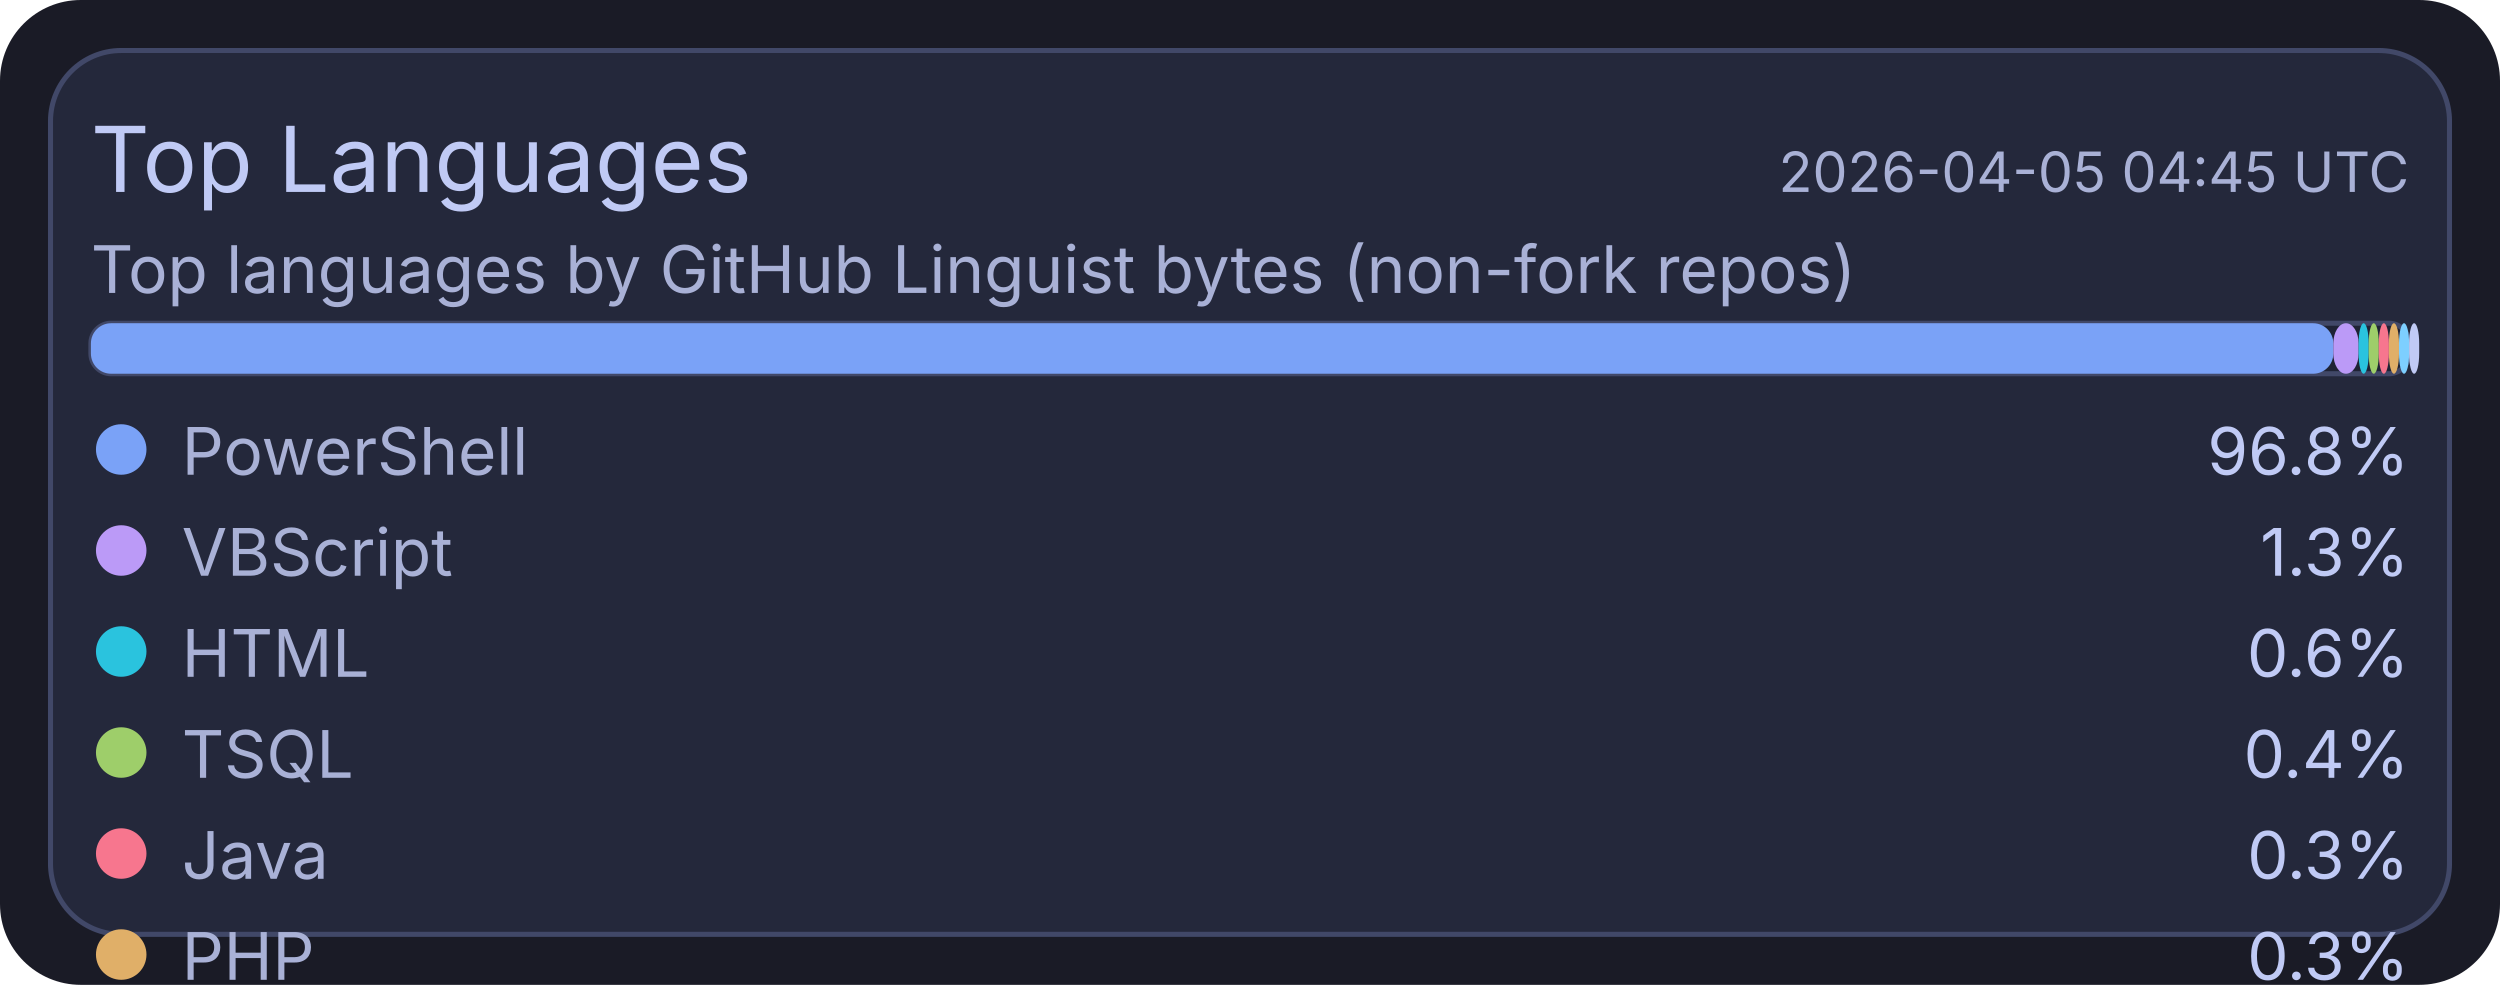
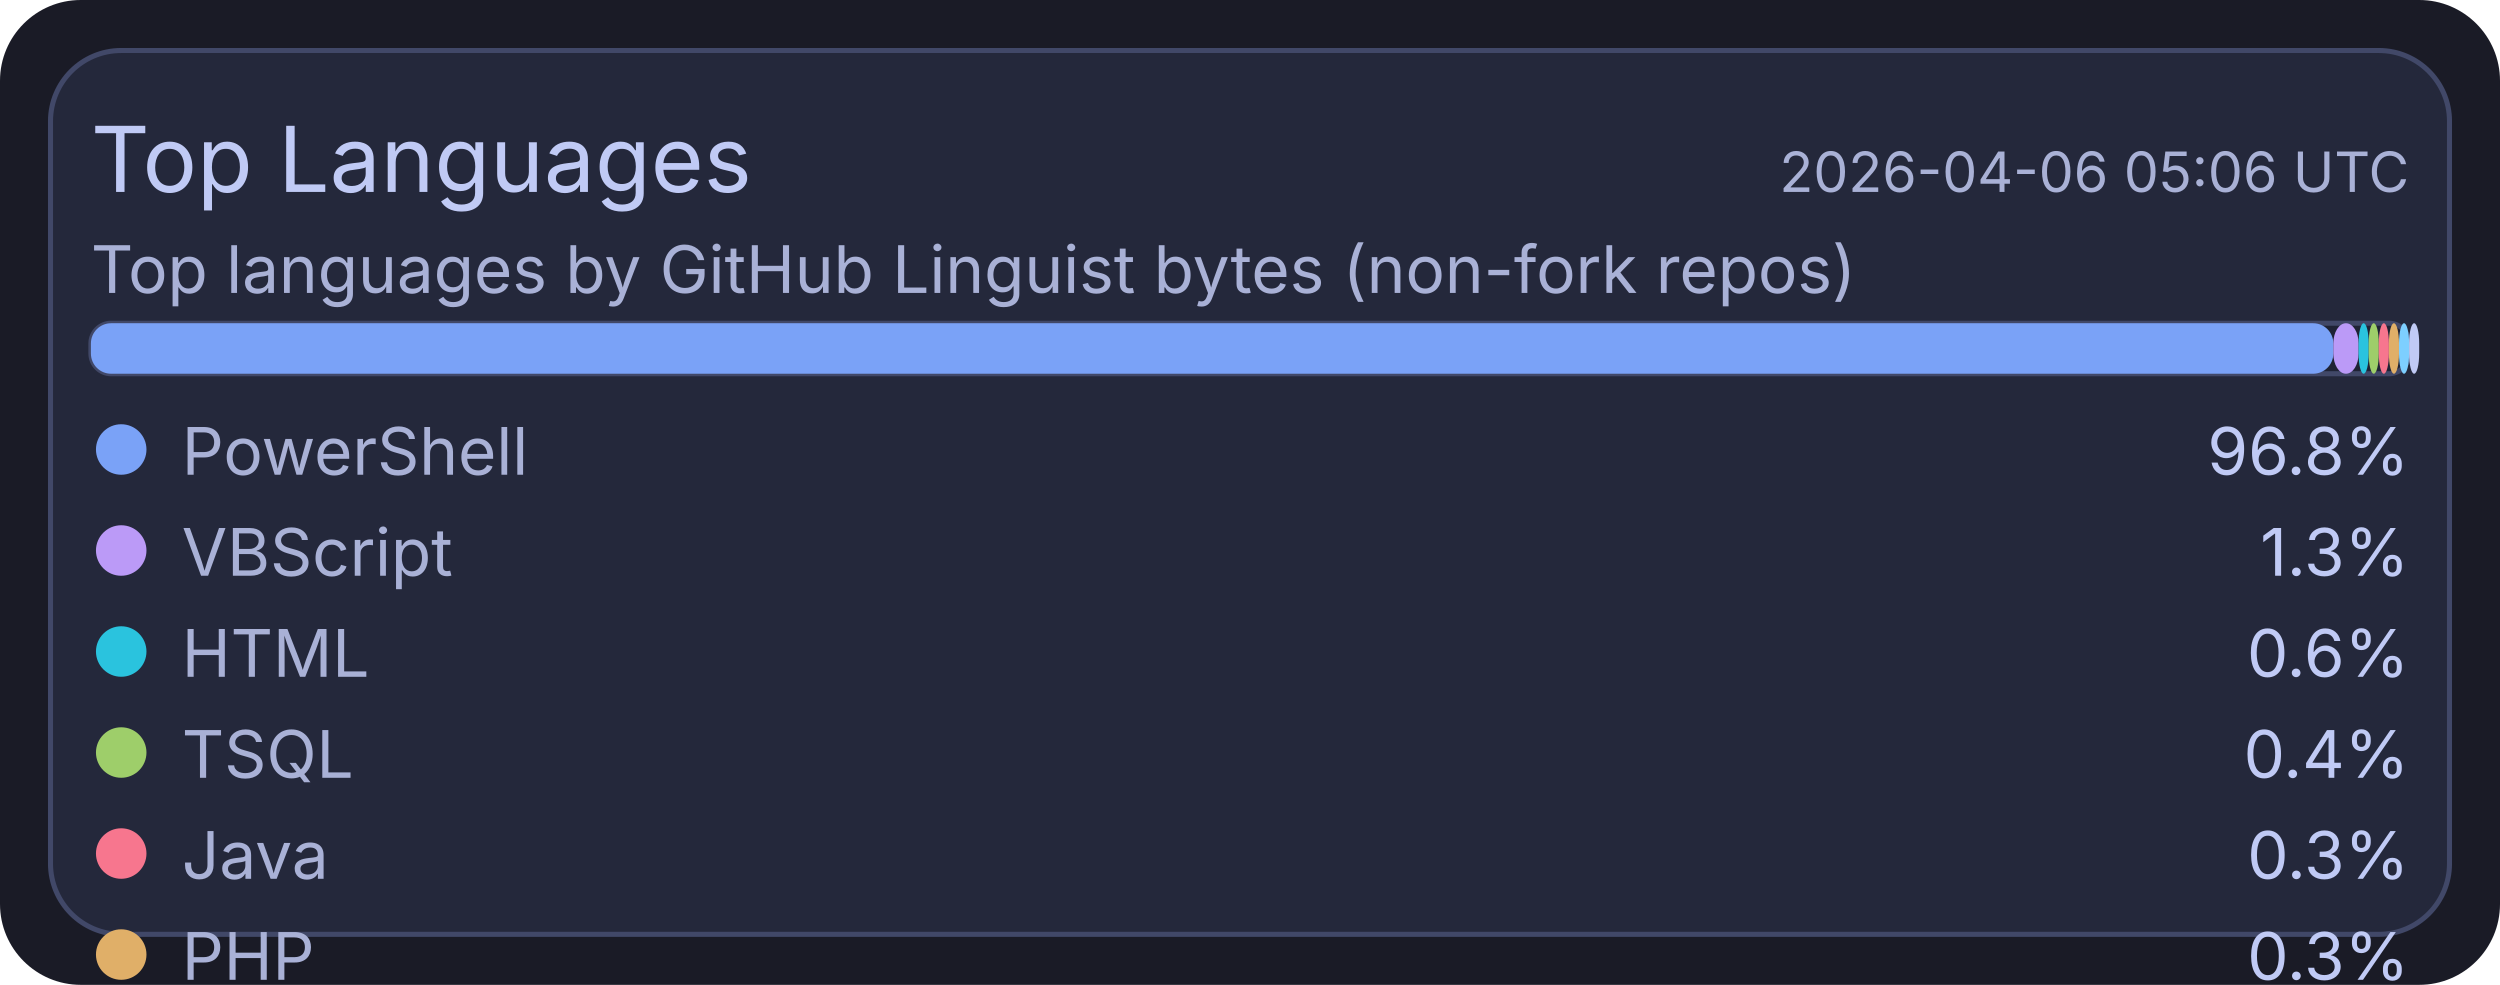
<svg xmlns="http://www.w3.org/2000/svg" width="495" height="195" viewBox="0 0 495 195">
  <rect x="0" y="0" width="495" height="195" rx="16" fill="#1a1b26" />
  <rect x="10" y="10" width="475" height="175" rx="14" fill="#24283b" stroke="#414868" stroke-width="1" />
  <text x="18" y="38" fill="#c0caf5" font-size="18" font-family="ui-sans-serif, system-ui, -apple-system, Segoe UI">Top Languages</text>
-   <text x="477" y="38" text-anchor="end" fill="#a9b1d6" font-size="11" font-family="ui-sans-serif, system-ui, -apple-system, Segoe UI">2026-04-05 04:45 UTC</text>
+   <text x="477" y="38" text-anchor="end" fill="#a9b1d6" font-size="11" font-family="ui-sans-serif, system-ui, -apple-system, Segoe UI">2026-04-06 05:06 UTC</text>
  <text x="18" y="58" fill="#a9b1d6" font-size="13" font-family="ui-sans-serif, system-ui, -apple-system, Segoe UI">Top languages by GitHub Linguist bytes (non-fork repos)</text>
  <rect x="18" y="64" width="459" height="10" rx="4" fill="#1f2335" stroke="#414868" stroke-width="1" />
  <rect x="18" y="64" width="444" height="10" rx="4" fill="#7aa2f7" />
  <rect x="462" y="64" width="5" height="10" rx="4" fill="#bb9af7" />
  <rect x="467" y="64" width="2" height="10" rx="4" fill="#2ac3de" />
  <rect x="469" y="64" width="2" height="10" rx="4" fill="#9ece6a" />
  <rect x="471" y="64" width="2" height="10" rx="4" fill="#f7768e" />
  <rect x="473" y="64" width="2" height="10" rx="4" fill="#e0af68" />
  <rect x="475" y="64" width="2" height="10" rx="4" fill="#7dcfff" />
  <rect x="477" y="64" width="2" height="10" rx="4" fill="#c0caf5" />
  <circle cx="24" cy="89" r="5" fill="#7aa2f7" />
  <text x="36" y="94" fill="#a9b1d6" font-size="13" font-family="ui-sans-serif, system-ui, -apple-system, Segoe UI">PowerShell</text>
  <text x="477" y="94" text-anchor="end" fill="#c0caf5" font-size="13" font-family="ui-sans-serif, system-ui, -apple-system, Segoe UI">96.8%</text>
  <circle cx="24" cy="109" r="5" fill="#bb9af7" />
  <text x="36" y="114" fill="#a9b1d6" font-size="13" font-family="ui-sans-serif, system-ui, -apple-system, Segoe UI">VBScript</text>
  <text x="477" y="114" text-anchor="end" fill="#c0caf5" font-size="13" font-family="ui-sans-serif, system-ui, -apple-system, Segoe UI">1.3%</text>
  <circle cx="24" cy="129" r="5" fill="#2ac3de" />
  <text x="36" y="134" fill="#a9b1d6" font-size="13" font-family="ui-sans-serif, system-ui, -apple-system, Segoe UI">HTML</text>
  <text x="477" y="134" text-anchor="end" fill="#c0caf5" font-size="13" font-family="ui-sans-serif, system-ui, -apple-system, Segoe UI">0.6%</text>
  <circle cx="24" cy="149" r="5" fill="#9ece6a" />
  <text x="36" y="154" fill="#a9b1d6" font-size="13" font-family="ui-sans-serif, system-ui, -apple-system, Segoe UI">TSQL</text>
  <text x="477" y="154" text-anchor="end" fill="#c0caf5" font-size="13" font-family="ui-sans-serif, system-ui, -apple-system, Segoe UI">0.4%</text>
  <circle cx="24" cy="169" r="5" fill="#f7768e" />
  <text x="36" y="174" fill="#a9b1d6" font-size="13" font-family="ui-sans-serif, system-ui, -apple-system, Segoe UI">Java</text>
  <text x="477" y="174" text-anchor="end" fill="#c0caf5" font-size="13" font-family="ui-sans-serif, system-ui, -apple-system, Segoe UI">0.3%</text>
  <circle cx="24" cy="189" r="5" fill="#e0af68" />
  <text x="36" y="194" fill="#a9b1d6" font-size="13" font-family="ui-sans-serif, system-ui, -apple-system, Segoe UI">PHP</text>
  <text x="477" y="194" text-anchor="end" fill="#c0caf5" font-size="13" font-family="ui-sans-serif, system-ui, -apple-system, Segoe UI">0.3%</text>
  <circle cx="24" cy="209" r="5" fill="#7dcfff" />
  <text x="36" y="214" fill="#a9b1d6" font-size="13" font-family="ui-sans-serif, system-ui, -apple-system, Segoe UI">C#</text>
  <text x="477" y="214" text-anchor="end" fill="#c0caf5" font-size="13" font-family="ui-sans-serif, system-ui, -apple-system, Segoe UI">0.2%</text>
  <circle cx="24" cy="229" r="5" fill="#c0caf5" />
  <text x="36" y="234" fill="#a9b1d6" font-size="13" font-family="ui-sans-serif, system-ui, -apple-system, Segoe UI">Python</text>
  <text x="477" y="234" text-anchor="end" fill="#c0caf5" font-size="13" font-family="ui-sans-serif, system-ui, -apple-system, Segoe UI">0.1%</text>
</svg>
